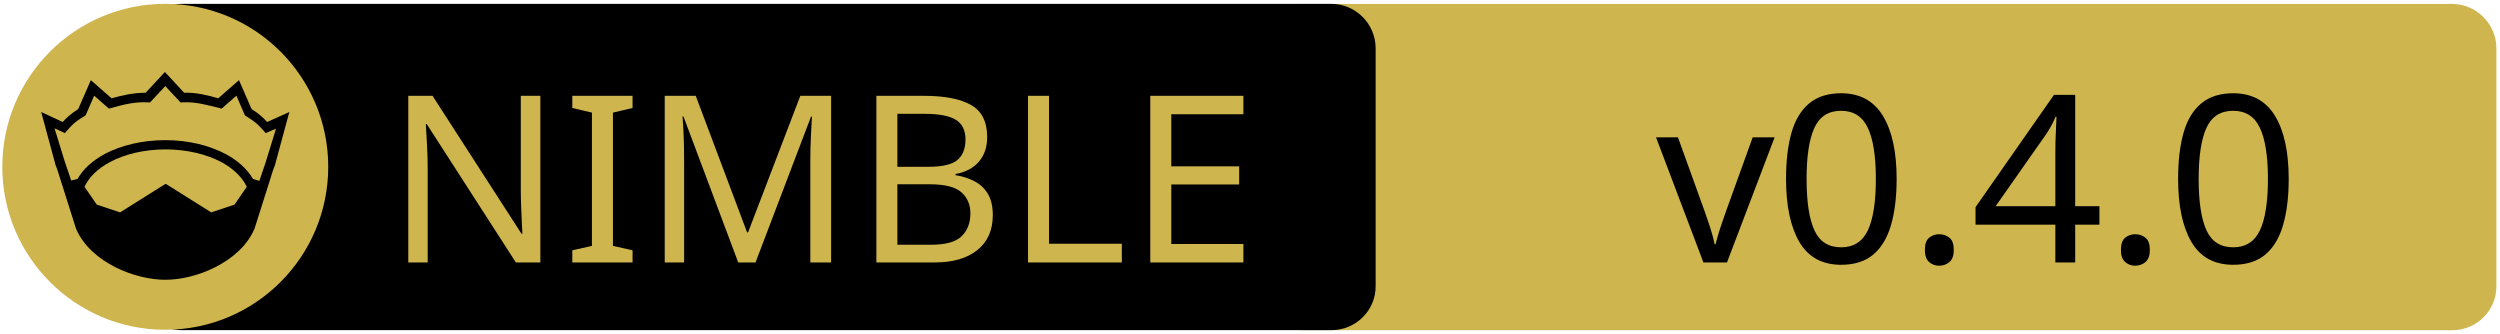
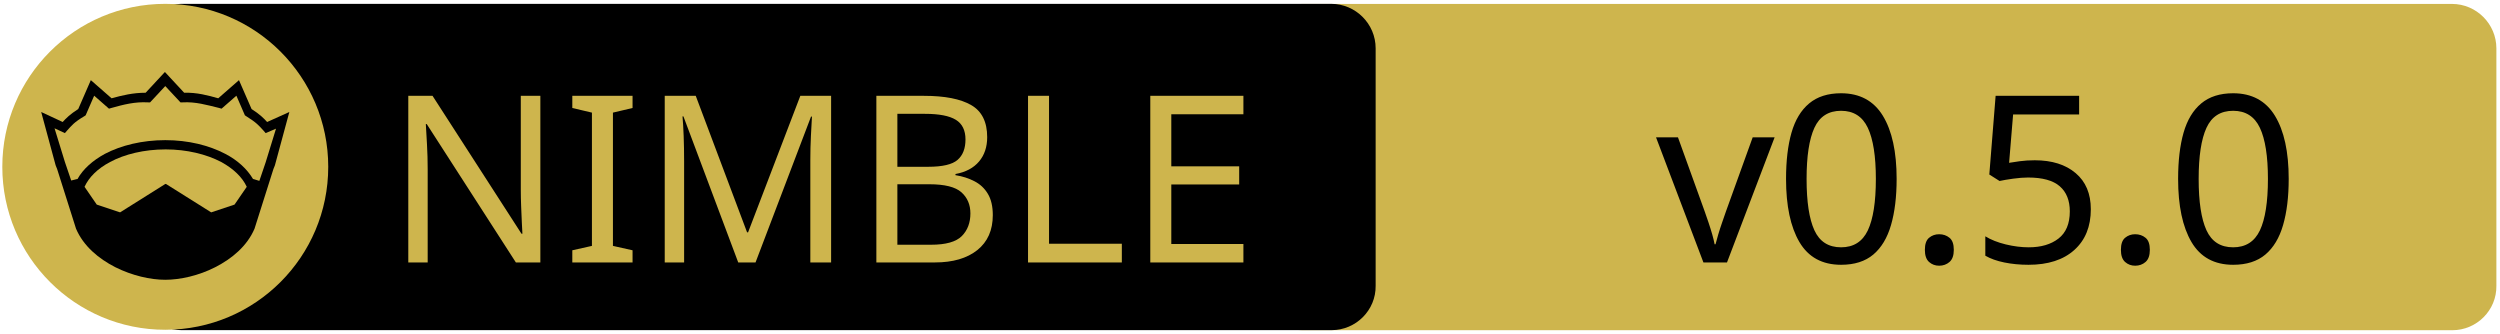
<svg xmlns="http://www.w3.org/2000/svg" xmlns:xlink="http://www.w3.org/1999/xlink" width="675" height="90" xml:space="preserve" version="1.1">
  <a xlink:href="https://github.com/joachimschmidt557/nimmm">
    <g>
      <path fill="#CEB54D" id="svg_15" d="m662.123,89.159l-310.5,0c-6.6,0 -12,-5.4 -12,-12l0,-64.1c0,-6.6 5.4,-12 12,-12l310.4,0c6.6,0 12,5.4 12,12l0,64.1c0.1,6.6 -5.3,12 -11.9,12z" />
      <path id="svg_1" d="m359.524,89.139l-310.5,0c-6.6,0 -12,-5.4 -12,-12l0,-64.1c0,-6.6 5.4,-12 12,-12l310.4,0c6.6,0 12,5.4 12,12l0,64.1c0.1,6.6 -5.3,12 -11.9,12z" />
      <rect id="svg_2" fill="none" height="45.9" width="315.3" class="st0" y="24.539" x="60.224" />
      <circle id="svg_4" fill="#CEB54D" r="44" cy="45.039" cx="44.624" class="st1" />
      <g id="XMLID_4_">
        <path id="svg_5" d="m78.124,30.239l-3.9,14.4l-0.4,1l-5.1,16.1c0,0 0,0 0,0c-2,4.7 -6.1,8.1 -10.6,10.4c-4.5,2.3 -9.5,3.4 -13.5,3.4c-4,0 -8.9,-1.1 -13.5,-3.4c-4.5,-2.3 -8.6,-5.7 -10.6,-10.4c0,0 0,0 0,0l-5.1,-16.1l-0.4,-1l-3.9,-14.4l5.8,2.7c0.9,-1 2,-2.1 4.2,-3.5l3.4,-7.8l5.6,4.9c2.9,-0.8 5.8,-1.5 9.2,-1.5l5.2,-5.6l5.2,5.6c3.4,-0.1 6.4,0.7 9.2,1.5l5.6,-4.9l3.4,7.8c2.2,1.4 3.3,2.5 4.2,3.5l6,-2.7z" />
        <g id="XMLID_6_">
          <g id="svg_6">
            <path id="svg_7" fill="#CEB54D" d="m66.624,50.439l-3.3,4.8l-6.3,2.1l-12.1,-7.6c-0.1,-0.1 -0.3,-0.1 -0.4,0l-12.1,7.6l-6.3,-2.1l-3.3,-4.8c1.2,-2.6 3.5,-4.9 6.9,-6.7c3.9,-2.1 9.2,-3.4 15,-3.4c5.7,0 11,1.3 15,3.4c3.3,1.8 5.7,4.1 6.9,6.7z" class="st1" />
          </g>
          <g id="svg_8" />
        </g>
        <g id="XMLID_5_">
          <g id="svg_9">
            <path id="svg_10" fill="#CEB54D" d="m74.524,34.739l-2.8,9.1l-1.7,5l-1.6,-0.5c0,0 -0.1,0 -0.1,0c-1.6,-2.7 -4.2,-5.1 -7.5,-6.8c-4.4,-2.3 -10,-3.7 -16.2,-3.7c-6.2,0 -11.9,1.4 -16.3,3.7c-3.3,1.8 -5.9,4.1 -7.4,6.8c0,0 -0.1,0 -0.1,0l-1.6,0.4l-1.7,-5l-2.8,-9.1l2.8,1.3l0.6,-0.7c1.2,-1.3 1.8,-2.2 4.7,-3.9l0.3,-0.2l2.3,-5.3l4,3.5l0.7,-0.2c3.2,-0.9 6.3,-1.7 9.8,-1.5l0.6,0l4.1,-4.4l4.1,4.4l0.6,0c3.5,-0.2 6.5,0.7 9.8,1.5l0.7,0.2l4,-3.5l2.3,5.3l0.3,0.2c2.9,1.8 3.5,2.6 4.7,3.9l0.6,0.7l2.8,-1.2z" class="st1" />
          </g>
          <g id="svg_11" />
        </g>
      </g>
      <text x="-442" y="-350.021" id="svg_16" font-size="63px" font-family="'PT Sans Caption', 'Tahoma', 'Helvetica Neue Medium', 'PT Sans', sans-serif" fill="#CEB54D" class="st1 st2 st3" transform="matrix(1 0 0 1 546.13 420.879)">NIMBLE</text>
-       <text x="-99.0" y="-350.012" id="svg_17" font-size="63.012px" font-family="'PT Sans Caption', 'Tahoma', 'Helvetica Neue Medium', 'PT Sans', sans-serif" fill="#000000" class="st1 st2 st3" transform="matrix(1 0 0 1 546.13 420.879)">v0.4.0</text>
+       <text x="-99.0" y="-350.012" id="svg_17" font-size="63.012px" font-family="'PT Sans Caption', 'Tahoma', 'Helvetica Neue Medium', 'PT Sans', sans-serif" fill="#000000" class="st1 st2 st3" transform="matrix(1 0 0 1 546.13 420.879)">v0.5.0</text>
    </g>
  </a>
</svg>
